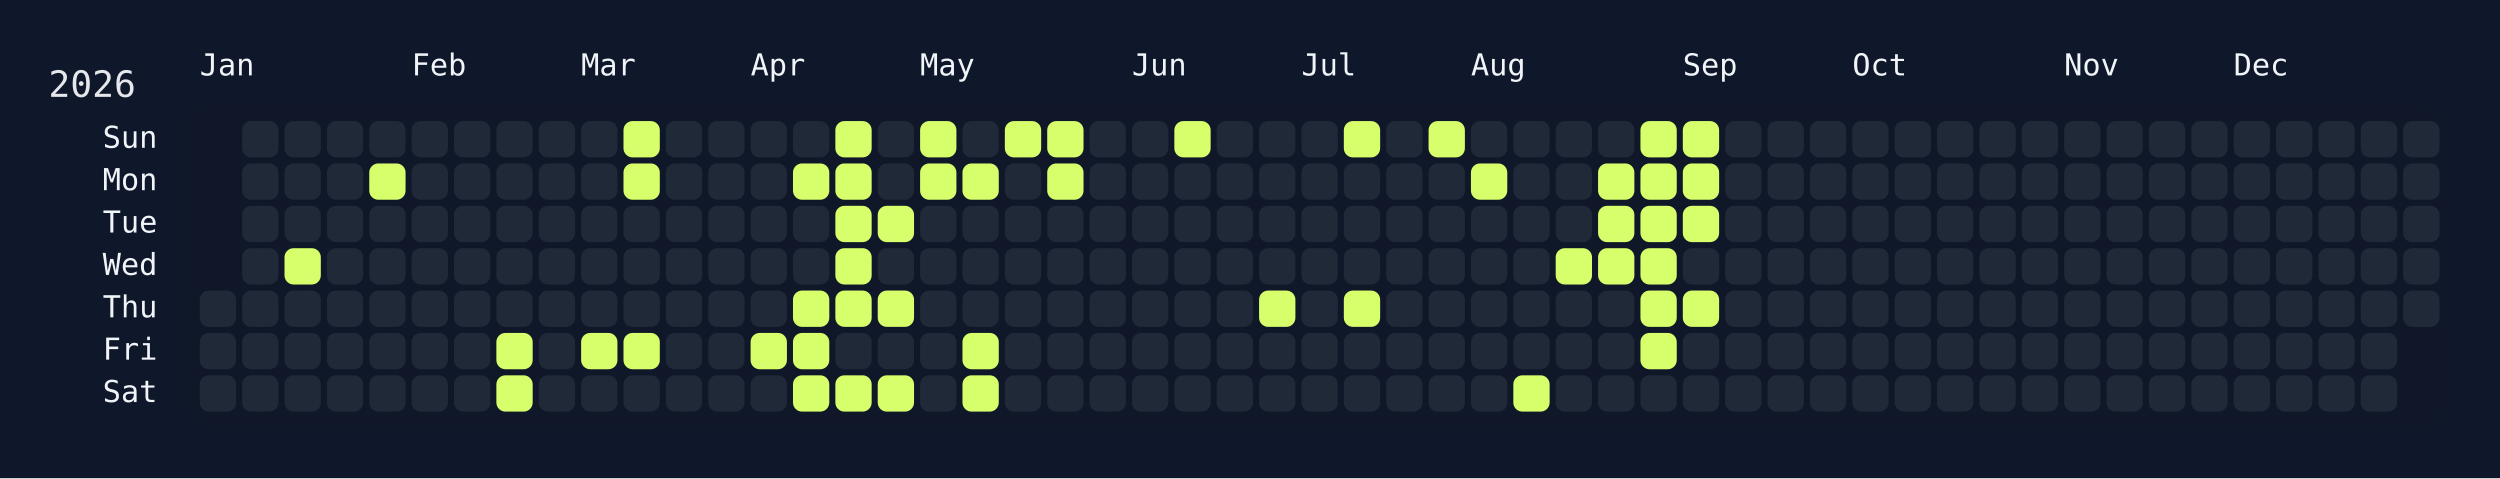
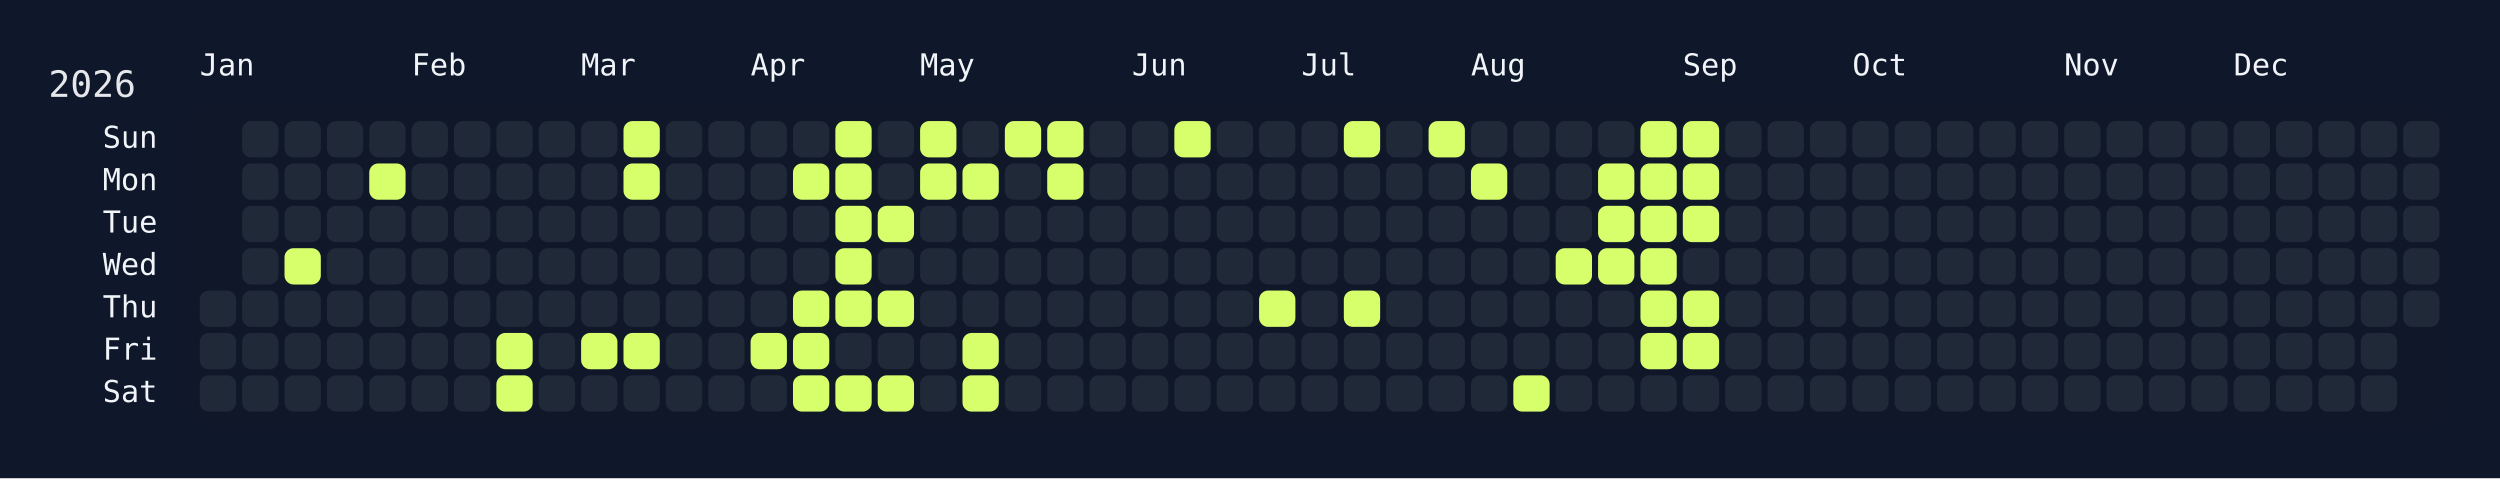
<svg xmlns="http://www.w3.org/2000/svg" width="826" height="158" viewBox="0 0 826 158">
  <rect width="826" height="158" fill="#0f172a" />
  <rect x="60" y="34" width="750" height="108" rx="12" ry="12" fill="rgba(15, 23, 42, 0.8)" />
  <text x="16" y="32" font-size="12" fill="#e5e7eb" font-family="JetBrains Mono, ui-monospace, SFMono-Regular, Menlo, Monaco, Consolas, monospace">2026</text>
  <text x="66" y="18" font-size="10" fill="#f1f5f9" font-family="JetBrains Mono, ui-monospace, SFMono-Regular, Menlo, Monaco, Consolas, monospace" dominant-baseline="hanging">Jan</text>
  <text x="136" y="18" font-size="10" fill="#f1f5f9" font-family="JetBrains Mono, ui-monospace, SFMono-Regular, Menlo, Monaco, Consolas, monospace" dominant-baseline="hanging">Feb</text>
  <text x="192" y="18" font-size="10" fill="#f1f5f9" font-family="JetBrains Mono, ui-monospace, SFMono-Regular, Menlo, Monaco, Consolas, monospace" dominant-baseline="hanging">Mar</text>
  <text x="248" y="18" font-size="10" fill="#f1f5f9" font-family="JetBrains Mono, ui-monospace, SFMono-Regular, Menlo, Monaco, Consolas, monospace" dominant-baseline="hanging">Apr</text>
  <text x="304" y="18" font-size="10" fill="#f1f5f9" font-family="JetBrains Mono, ui-monospace, SFMono-Regular, Menlo, Monaco, Consolas, monospace" dominant-baseline="hanging">May</text>
  <text x="374" y="18" font-size="10" fill="#f1f5f9" font-family="JetBrains Mono, ui-monospace, SFMono-Regular, Menlo, Monaco, Consolas, monospace" dominant-baseline="hanging">Jun</text>
  <text x="430" y="18" font-size="10" fill="#f1f5f9" font-family="JetBrains Mono, ui-monospace, SFMono-Regular, Menlo, Monaco, Consolas, monospace" dominant-baseline="hanging">Jul</text>
  <text x="486" y="18" font-size="10" fill="#f1f5f9" font-family="JetBrains Mono, ui-monospace, SFMono-Regular, Menlo, Monaco, Consolas, monospace" dominant-baseline="hanging">Aug</text>
  <text x="556" y="18" font-size="10" fill="#f1f5f9" font-family="JetBrains Mono, ui-monospace, SFMono-Regular, Menlo, Monaco, Consolas, monospace" dominant-baseline="hanging">Sep</text>
  <text x="612" y="18" font-size="10" fill="#f1f5f9" font-family="JetBrains Mono, ui-monospace, SFMono-Regular, Menlo, Monaco, Consolas, monospace" dominant-baseline="hanging">Oct</text>
  <text x="682" y="18" font-size="10" fill="#f1f5f9" font-family="JetBrains Mono, ui-monospace, SFMono-Regular, Menlo, Monaco, Consolas, monospace" dominant-baseline="hanging">Nov</text>
  <text x="738" y="18" font-size="10" fill="#f1f5f9" font-family="JetBrains Mono, ui-monospace, SFMono-Regular, Menlo, Monaco, Consolas, monospace" dominant-baseline="hanging">Dec</text>
  <text x="52" y="46.0" font-size="10" fill="#f1f5f9" font-family="JetBrains Mono, ui-monospace, SFMono-Regular, Menlo, Monaco, Consolas, monospace" text-anchor="end" dominant-baseline="middle">Sun</text>
  <text x="52" y="60.0" font-size="10" fill="#f1f5f9" font-family="JetBrains Mono, ui-monospace, SFMono-Regular, Menlo, Monaco, Consolas, monospace" text-anchor="end" dominant-baseline="middle">Mon</text>
  <text x="52" y="74.0" font-size="10" fill="#f1f5f9" font-family="JetBrains Mono, ui-monospace, SFMono-Regular, Menlo, Monaco, Consolas, monospace" text-anchor="end" dominant-baseline="middle">Tue</text>
  <text x="52" y="88.0" font-size="10" fill="#f1f5f9" font-family="JetBrains Mono, ui-monospace, SFMono-Regular, Menlo, Monaco, Consolas, monospace" text-anchor="end" dominant-baseline="middle">Wed</text>
  <text x="52" y="102.0" font-size="10" fill="#f1f5f9" font-family="JetBrains Mono, ui-monospace, SFMono-Regular, Menlo, Monaco, Consolas, monospace" text-anchor="end" dominant-baseline="middle">Thu</text>
  <text x="52" y="116.0" font-size="10" fill="#f1f5f9" font-family="JetBrains Mono, ui-monospace, SFMono-Regular, Menlo, Monaco, Consolas, monospace" text-anchor="end" dominant-baseline="middle">Fri</text>
  <text x="52" y="130.0" font-size="10" fill="#f1f5f9" font-family="JetBrains Mono, ui-monospace, SFMono-Regular, Menlo, Monaco, Consolas, monospace" text-anchor="end" dominant-baseline="middle">Sat</text>
  <g transform="translate(66,40)">
    <rect x="0" y="56" width="12" height="12" rx="3" ry="3" fill="#1f2937" data-date="2026-01-01" />
    <rect x="0" y="70" width="12" height="12" rx="3" ry="3" fill="#1f2937" data-date="2026-01-02" />
    <rect x="0" y="84" width="12" height="12" rx="3" ry="3" fill="#1f2937" data-date="2026-01-03" />
    <rect x="14" y="0" width="12" height="12" rx="3" ry="3" fill="#1f2937" data-date="2026-01-04" />
    <rect x="14" y="14" width="12" height="12" rx="3" ry="3" fill="#1f2937" data-date="2026-01-05" />
    <rect x="14" y="28" width="12" height="12" rx="3" ry="3" fill="#1f2937" data-date="2026-01-06" />
    <rect x="14" y="42" width="12" height="12" rx="3" ry="3" fill="#1f2937" data-date="2026-01-07" />
    <rect x="14" y="56" width="12" height="12" rx="3" ry="3" fill="#1f2937" data-date="2026-01-08" />
    <rect x="14" y="70" width="12" height="12" rx="3" ry="3" fill="#1f2937" data-date="2026-01-09" />
    <rect x="14" y="84" width="12" height="12" rx="3" ry="3" fill="#1f2937" data-date="2026-01-10" />
    <rect x="28" y="0" width="12" height="12" rx="3" ry="3" fill="#1f2937" data-date="2026-01-11" />
    <rect x="28" y="14" width="12" height="12" rx="3" ry="3" fill="#1f2937" data-date="2026-01-12" />
    <rect x="28" y="28" width="12" height="12" rx="3" ry="3" fill="#1f2937" data-date="2026-01-13" />
    <rect x="28" y="42" width="12" height="12" rx="3" ry="3" fill="#d6ff6b" data-date="2026-01-14" />
    <rect x="28" y="56" width="12" height="12" rx="3" ry="3" fill="#1f2937" data-date="2026-01-15" />
    <rect x="28" y="70" width="12" height="12" rx="3" ry="3" fill="#1f2937" data-date="2026-01-16" />
    <rect x="28" y="84" width="12" height="12" rx="3" ry="3" fill="#1f2937" data-date="2026-01-17" />
    <rect x="42" y="0" width="12" height="12" rx="3" ry="3" fill="#1f2937" data-date="2026-01-18" />
    <rect x="42" y="14" width="12" height="12" rx="3" ry="3" fill="#1f2937" data-date="2026-01-19" />
    <rect x="42" y="28" width="12" height="12" rx="3" ry="3" fill="#1f2937" data-date="2026-01-20" />
    <rect x="42" y="42" width="12" height="12" rx="3" ry="3" fill="#1f2937" data-date="2026-01-21" />
    <rect x="42" y="56" width="12" height="12" rx="3" ry="3" fill="#1f2937" data-date="2026-01-22" />
    <rect x="42" y="70" width="12" height="12" rx="3" ry="3" fill="#1f2937" data-date="2026-01-23" />
    <rect x="42" y="84" width="12" height="12" rx="3" ry="3" fill="#1f2937" data-date="2026-01-24" />
    <rect x="56" y="0" width="12" height="12" rx="3" ry="3" fill="#1f2937" data-date="2026-01-25" />
    <rect x="56" y="14" width="12" height="12" rx="3" ry="3" fill="#d6ff6b" data-date="2026-01-26" />
    <rect x="56" y="28" width="12" height="12" rx="3" ry="3" fill="#1f2937" data-date="2026-01-27" />
    <rect x="56" y="42" width="12" height="12" rx="3" ry="3" fill="#1f2937" data-date="2026-01-28" />
    <rect x="56" y="56" width="12" height="12" rx="3" ry="3" fill="#1f2937" data-date="2026-01-29" />
    <rect x="56" y="70" width="12" height="12" rx="3" ry="3" fill="#1f2937" data-date="2026-01-30" />
    <rect x="56" y="84" width="12" height="12" rx="3" ry="3" fill="#1f2937" data-date="2026-01-31" />
    <rect x="70" y="0" width="12" height="12" rx="3" ry="3" fill="#1f2937" data-date="2026-02-01" />
    <rect x="70" y="14" width="12" height="12" rx="3" ry="3" fill="#1f2937" data-date="2026-02-02" />
    <rect x="70" y="28" width="12" height="12" rx="3" ry="3" fill="#1f2937" data-date="2026-02-03" />
    <rect x="70" y="42" width="12" height="12" rx="3" ry="3" fill="#1f2937" data-date="2026-02-04" />
    <rect x="70" y="56" width="12" height="12" rx="3" ry="3" fill="#1f2937" data-date="2026-02-05" />
    <rect x="70" y="70" width="12" height="12" rx="3" ry="3" fill="#1f2937" data-date="2026-02-06" />
    <rect x="70" y="84" width="12" height="12" rx="3" ry="3" fill="#1f2937" data-date="2026-02-07" />
    <rect x="84" y="0" width="12" height="12" rx="3" ry="3" fill="#1f2937" data-date="2026-02-08" />
    <rect x="84" y="14" width="12" height="12" rx="3" ry="3" fill="#1f2937" data-date="2026-02-09" />
    <rect x="84" y="28" width="12" height="12" rx="3" ry="3" fill="#1f2937" data-date="2026-02-10" />
    <rect x="84" y="42" width="12" height="12" rx="3" ry="3" fill="#1f2937" data-date="2026-02-11" />
    <rect x="84" y="56" width="12" height="12" rx="3" ry="3" fill="#1f2937" data-date="2026-02-12" />
    <rect x="84" y="70" width="12" height="12" rx="3" ry="3" fill="#1f2937" data-date="2026-02-13" />
    <rect x="84" y="84" width="12" height="12" rx="3" ry="3" fill="#1f2937" data-date="2026-02-14" />
    <rect x="98" y="0" width="12" height="12" rx="3" ry="3" fill="#1f2937" data-date="2026-02-15" />
    <rect x="98" y="14" width="12" height="12" rx="3" ry="3" fill="#1f2937" data-date="2026-02-16" />
    <rect x="98" y="28" width="12" height="12" rx="3" ry="3" fill="#1f2937" data-date="2026-02-17" />
    <rect x="98" y="42" width="12" height="12" rx="3" ry="3" fill="#1f2937" data-date="2026-02-18" />
    <rect x="98" y="56" width="12" height="12" rx="3" ry="3" fill="#1f2937" data-date="2026-02-19" />
    <rect x="98" y="70" width="12" height="12" rx="3" ry="3" fill="#d6ff6b" data-date="2026-02-20" />
    <rect x="98" y="84" width="12" height="12" rx="3" ry="3" fill="#d6ff6b" data-date="2026-02-21" />
    <rect x="112" y="0" width="12" height="12" rx="3" ry="3" fill="#1f2937" data-date="2026-02-22" />
    <rect x="112" y="14" width="12" height="12" rx="3" ry="3" fill="#1f2937" data-date="2026-02-23" />
    <rect x="112" y="28" width="12" height="12" rx="3" ry="3" fill="#1f2937" data-date="2026-02-24" />
    <rect x="112" y="42" width="12" height="12" rx="3" ry="3" fill="#1f2937" data-date="2026-02-25" />
    <rect x="112" y="56" width="12" height="12" rx="3" ry="3" fill="#1f2937" data-date="2026-02-26" />
    <rect x="112" y="70" width="12" height="12" rx="3" ry="3" fill="#1f2937" data-date="2026-02-27" />
    <rect x="112" y="84" width="12" height="12" rx="3" ry="3" fill="#1f2937" data-date="2026-02-28" />
    <rect x="126" y="0" width="12" height="12" rx="3" ry="3" fill="#1f2937" data-date="2026-03-01" />
    <rect x="126" y="14" width="12" height="12" rx="3" ry="3" fill="#1f2937" data-date="2026-03-02" />
    <rect x="126" y="28" width="12" height="12" rx="3" ry="3" fill="#1f2937" data-date="2026-03-03" />
    <rect x="126" y="42" width="12" height="12" rx="3" ry="3" fill="#1f2937" data-date="2026-03-04" />
    <rect x="126" y="56" width="12" height="12" rx="3" ry="3" fill="#1f2937" data-date="2026-03-05" />
    <rect x="126" y="70" width="12" height="12" rx="3" ry="3" fill="#d6ff6b" data-date="2026-03-06" />
    <rect x="126" y="84" width="12" height="12" rx="3" ry="3" fill="#1f2937" data-date="2026-03-07" />
    <rect x="140" y="0" width="12" height="12" rx="3" ry="3" fill="#d6ff6b" data-date="2026-03-08" />
    <rect x="140" y="14" width="12" height="12" rx="3" ry="3" fill="#d6ff6b" data-date="2026-03-09" />
    <rect x="140" y="28" width="12" height="12" rx="3" ry="3" fill="#1f2937" data-date="2026-03-10" />
    <rect x="140" y="42" width="12" height="12" rx="3" ry="3" fill="#1f2937" data-date="2026-03-11" />
    <rect x="140" y="56" width="12" height="12" rx="3" ry="3" fill="#1f2937" data-date="2026-03-12" />
    <rect x="140" y="70" width="12" height="12" rx="3" ry="3" fill="#d6ff6b" data-date="2026-03-13" />
    <rect x="140" y="84" width="12" height="12" rx="3" ry="3" fill="#1f2937" data-date="2026-03-14" />
    <rect x="154" y="0" width="12" height="12" rx="3" ry="3" fill="#1f2937" data-date="2026-03-15" />
    <rect x="154" y="14" width="12" height="12" rx="3" ry="3" fill="#1f2937" data-date="2026-03-16" />
    <rect x="154" y="28" width="12" height="12" rx="3" ry="3" fill="#1f2937" data-date="2026-03-17" />
    <rect x="154" y="42" width="12" height="12" rx="3" ry="3" fill="#1f2937" data-date="2026-03-18" />
    <rect x="154" y="56" width="12" height="12" rx="3" ry="3" fill="#1f2937" data-date="2026-03-19" />
    <rect x="154" y="70" width="12" height="12" rx="3" ry="3" fill="#1f2937" data-date="2026-03-20" />
    <rect x="154" y="84" width="12" height="12" rx="3" ry="3" fill="#1f2937" data-date="2026-03-21" />
    <rect x="168" y="0" width="12" height="12" rx="3" ry="3" fill="#1f2937" data-date="2026-03-22" />
    <rect x="168" y="14" width="12" height="12" rx="3" ry="3" fill="#1f2937" data-date="2026-03-23" />
    <rect x="168" y="28" width="12" height="12" rx="3" ry="3" fill="#1f2937" data-date="2026-03-24" />
    <rect x="168" y="42" width="12" height="12" rx="3" ry="3" fill="#1f2937" data-date="2026-03-25" />
    <rect x="168" y="56" width="12" height="12" rx="3" ry="3" fill="#1f2937" data-date="2026-03-26" />
    <rect x="168" y="70" width="12" height="12" rx="3" ry="3" fill="#1f2937" data-date="2026-03-27" />
    <rect x="168" y="84" width="12" height="12" rx="3" ry="3" fill="#1f2937" data-date="2026-03-28" />
    <rect x="182" y="0" width="12" height="12" rx="3" ry="3" fill="#1f2937" data-date="2026-03-29" />
    <rect x="182" y="14" width="12" height="12" rx="3" ry="3" fill="#1f2937" data-date="2026-03-30" />
    <rect x="182" y="28" width="12" height="12" rx="3" ry="3" fill="#1f2937" data-date="2026-03-31" />
    <rect x="182" y="42" width="12" height="12" rx="3" ry="3" fill="#1f2937" data-date="2026-04-01" />
    <rect x="182" y="56" width="12" height="12" rx="3" ry="3" fill="#1f2937" data-date="2026-04-02" />
    <rect x="182" y="70" width="12" height="12" rx="3" ry="3" fill="#d6ff6b" data-date="2026-04-03" />
    <rect x="182" y="84" width="12" height="12" rx="3" ry="3" fill="#1f2937" data-date="2026-04-04" />
    <rect x="196" y="0" width="12" height="12" rx="3" ry="3" fill="#1f2937" data-date="2026-04-05" />
    <rect x="196" y="14" width="12" height="12" rx="3" ry="3" fill="#d6ff6b" data-date="2026-04-06" />
    <rect x="196" y="28" width="12" height="12" rx="3" ry="3" fill="#1f2937" data-date="2026-04-07" />
    <rect x="196" y="42" width="12" height="12" rx="3" ry="3" fill="#1f2937" data-date="2026-04-08" />
    <rect x="196" y="56" width="12" height="12" rx="3" ry="3" fill="#d6ff6b" data-date="2026-04-09" />
    <rect x="196" y="70" width="12" height="12" rx="3" ry="3" fill="#d6ff6b" data-date="2026-04-10" />
    <rect x="196" y="84" width="12" height="12" rx="3" ry="3" fill="#d6ff6b" data-date="2026-04-11" />
    <rect x="210" y="0" width="12" height="12" rx="3" ry="3" fill="#d6ff6b" data-date="2026-04-12" />
    <rect x="210" y="14" width="12" height="12" rx="3" ry="3" fill="#d6ff6b" data-date="2026-04-13" />
    <rect x="210" y="28" width="12" height="12" rx="3" ry="3" fill="#d6ff6b" data-date="2026-04-14" />
    <rect x="210" y="42" width="12" height="12" rx="3" ry="3" fill="#d6ff6b" data-date="2026-04-15" />
    <rect x="210" y="56" width="12" height="12" rx="3" ry="3" fill="#d6ff6b" data-date="2026-04-16" />
    <rect x="210" y="70" width="12" height="12" rx="3" ry="3" fill="#1f2937" data-date="2026-04-17" />
    <rect x="210" y="84" width="12" height="12" rx="3" ry="3" fill="#d6ff6b" data-date="2026-04-18" />
    <rect x="224" y="0" width="12" height="12" rx="3" ry="3" fill="#1f2937" data-date="2026-04-19" />
    <rect x="224" y="14" width="12" height="12" rx="3" ry="3" fill="#1f2937" data-date="2026-04-20" />
    <rect x="224" y="28" width="12" height="12" rx="3" ry="3" fill="#d6ff6b" data-date="2026-04-21" />
    <rect x="224" y="42" width="12" height="12" rx="3" ry="3" fill="#1f2937" data-date="2026-04-22" />
    <rect x="224" y="56" width="12" height="12" rx="3" ry="3" fill="#d6ff6b" data-date="2026-04-23" />
    <rect x="224" y="70" width="12" height="12" rx="3" ry="3" fill="#1f2937" data-date="2026-04-24" />
    <rect x="224" y="84" width="12" height="12" rx="3" ry="3" fill="#d6ff6b" data-date="2026-04-25" />
    <rect x="238" y="0" width="12" height="12" rx="3" ry="3" fill="#d6ff6b" data-date="2026-04-26" />
    <rect x="238" y="14" width="12" height="12" rx="3" ry="3" fill="#d6ff6b" data-date="2026-04-27" />
    <rect x="238" y="28" width="12" height="12" rx="3" ry="3" fill="#1f2937" data-date="2026-04-28" />
    <rect x="238" y="42" width="12" height="12" rx="3" ry="3" fill="#1f2937" data-date="2026-04-29" />
    <rect x="238" y="56" width="12" height="12" rx="3" ry="3" fill="#1f2937" data-date="2026-04-30" />
    <rect x="238" y="70" width="12" height="12" rx="3" ry="3" fill="#1f2937" data-date="2026-05-01" />
    <rect x="238" y="84" width="12" height="12" rx="3" ry="3" fill="#1f2937" data-date="2026-05-02" />
    <rect x="252" y="0" width="12" height="12" rx="3" ry="3" fill="#1f2937" data-date="2026-05-03" />
    <rect x="252" y="14" width="12" height="12" rx="3" ry="3" fill="#d6ff6b" data-date="2026-05-04" />
    <rect x="252" y="28" width="12" height="12" rx="3" ry="3" fill="#1f2937" data-date="2026-05-05" />
    <rect x="252" y="42" width="12" height="12" rx="3" ry="3" fill="#1f2937" data-date="2026-05-06" />
    <rect x="252" y="56" width="12" height="12" rx="3" ry="3" fill="#1f2937" data-date="2026-05-07" />
    <rect x="252" y="70" width="12" height="12" rx="3" ry="3" fill="#d6ff6b" data-date="2026-05-08" />
    <rect x="252" y="84" width="12" height="12" rx="3" ry="3" fill="#d6ff6b" data-date="2026-05-09" />
    <rect x="266" y="0" width="12" height="12" rx="3" ry="3" fill="#d6ff6b" data-date="2026-05-10" />
    <rect x="266" y="14" width="12" height="12" rx="3" ry="3" fill="#1f2937" data-date="2026-05-11" />
    <rect x="266" y="28" width="12" height="12" rx="3" ry="3" fill="#1f2937" data-date="2026-05-12" />
    <rect x="266" y="42" width="12" height="12" rx="3" ry="3" fill="#1f2937" data-date="2026-05-13" />
    <rect x="266" y="56" width="12" height="12" rx="3" ry="3" fill="#1f2937" data-date="2026-05-14" />
    <rect x="266" y="70" width="12" height="12" rx="3" ry="3" fill="#1f2937" data-date="2026-05-15" />
    <rect x="266" y="84" width="12" height="12" rx="3" ry="3" fill="#1f2937" data-date="2026-05-16" />
    <rect x="280" y="0" width="12" height="12" rx="3" ry="3" fill="#d6ff6b" data-date="2026-05-17" />
    <rect x="280" y="14" width="12" height="12" rx="3" ry="3" fill="#d6ff6b" data-date="2026-05-18" />
    <rect x="280" y="28" width="12" height="12" rx="3" ry="3" fill="#1f2937" data-date="2026-05-19" />
    <rect x="280" y="42" width="12" height="12" rx="3" ry="3" fill="#1f2937" data-date="2026-05-20" />
    <rect x="280" y="56" width="12" height="12" rx="3" ry="3" fill="#1f2937" data-date="2026-05-21" />
    <rect x="280" y="70" width="12" height="12" rx="3" ry="3" fill="#1f2937" data-date="2026-05-22" />
    <rect x="280" y="84" width="12" height="12" rx="3" ry="3" fill="#1f2937" data-date="2026-05-23" />
    <rect x="294" y="0" width="12" height="12" rx="3" ry="3" fill="#1f2937" data-date="2026-05-24" />
    <rect x="294" y="14" width="12" height="12" rx="3" ry="3" fill="#1f2937" data-date="2026-05-25" />
    <rect x="294" y="28" width="12" height="12" rx="3" ry="3" fill="#1f2937" data-date="2026-05-26" />
    <rect x="294" y="42" width="12" height="12" rx="3" ry="3" fill="#1f2937" data-date="2026-05-27" />
    <rect x="294" y="56" width="12" height="12" rx="3" ry="3" fill="#1f2937" data-date="2026-05-28" />
    <rect x="294" y="70" width="12" height="12" rx="3" ry="3" fill="#1f2937" data-date="2026-05-29" />
    <rect x="294" y="84" width="12" height="12" rx="3" ry="3" fill="#1f2937" data-date="2026-05-30" />
    <rect x="308" y="0" width="12" height="12" rx="3" ry="3" fill="#1f2937" data-date="2026-05-31" />
    <rect x="308" y="14" width="12" height="12" rx="3" ry="3" fill="#1f2937" data-date="2026-06-01" />
    <rect x="308" y="28" width="12" height="12" rx="3" ry="3" fill="#1f2937" data-date="2026-06-02" />
    <rect x="308" y="42" width="12" height="12" rx="3" ry="3" fill="#1f2937" data-date="2026-06-03" />
    <rect x="308" y="56" width="12" height="12" rx="3" ry="3" fill="#1f2937" data-date="2026-06-04" />
    <rect x="308" y="70" width="12" height="12" rx="3" ry="3" fill="#1f2937" data-date="2026-06-05" />
    <rect x="308" y="84" width="12" height="12" rx="3" ry="3" fill="#1f2937" data-date="2026-06-06" />
    <rect x="322" y="0" width="12" height="12" rx="3" ry="3" fill="#d6ff6b" data-date="2026-06-07" />
    <rect x="322" y="14" width="12" height="12" rx="3" ry="3" fill="#1f2937" data-date="2026-06-08" />
    <rect x="322" y="28" width="12" height="12" rx="3" ry="3" fill="#1f2937" data-date="2026-06-09" />
    <rect x="322" y="42" width="12" height="12" rx="3" ry="3" fill="#1f2937" data-date="2026-06-10" />
    <rect x="322" y="56" width="12" height="12" rx="3" ry="3" fill="#1f2937" data-date="2026-06-11" />
    <rect x="322" y="70" width="12" height="12" rx="3" ry="3" fill="#1f2937" data-date="2026-06-12" />
    <rect x="322" y="84" width="12" height="12" rx="3" ry="3" fill="#1f2937" data-date="2026-06-13" />
    <rect x="336" y="0" width="12" height="12" rx="3" ry="3" fill="#1f2937" data-date="2026-06-14" />
    <rect x="336" y="14" width="12" height="12" rx="3" ry="3" fill="#1f2937" data-date="2026-06-15" />
    <rect x="336" y="28" width="12" height="12" rx="3" ry="3" fill="#1f2937" data-date="2026-06-16" />
    <rect x="336" y="42" width="12" height="12" rx="3" ry="3" fill="#1f2937" data-date="2026-06-17" />
    <rect x="336" y="56" width="12" height="12" rx="3" ry="3" fill="#1f2937" data-date="2026-06-18" />
    <rect x="336" y="70" width="12" height="12" rx="3" ry="3" fill="#1f2937" data-date="2026-06-19" />
    <rect x="336" y="84" width="12" height="12" rx="3" ry="3" fill="#1f2937" data-date="2026-06-20" />
    <rect x="350" y="0" width="12" height="12" rx="3" ry="3" fill="#1f2937" data-date="2026-06-21" />
    <rect x="350" y="14" width="12" height="12" rx="3" ry="3" fill="#1f2937" data-date="2026-06-22" />
    <rect x="350" y="28" width="12" height="12" rx="3" ry="3" fill="#1f2937" data-date="2026-06-23" />
    <rect x="350" y="42" width="12" height="12" rx="3" ry="3" fill="#1f2937" data-date="2026-06-24" />
    <rect x="350" y="56" width="12" height="12" rx="3" ry="3" fill="#d6ff6b" data-date="2026-06-25" />
    <rect x="350" y="70" width="12" height="12" rx="3" ry="3" fill="#1f2937" data-date="2026-06-26" />
    <rect x="350" y="84" width="12" height="12" rx="3" ry="3" fill="#1f2937" data-date="2026-06-27" />
    <rect x="364" y="0" width="12" height="12" rx="3" ry="3" fill="#1f2937" data-date="2026-06-28" />
    <rect x="364" y="14" width="12" height="12" rx="3" ry="3" fill="#1f2937" data-date="2026-06-29" />
    <rect x="364" y="28" width="12" height="12" rx="3" ry="3" fill="#1f2937" data-date="2026-06-30" />
    <rect x="364" y="42" width="12" height="12" rx="3" ry="3" fill="#1f2937" data-date="2026-07-01" />
    <rect x="364" y="56" width="12" height="12" rx="3" ry="3" fill="#1f2937" data-date="2026-07-02" />
    <rect x="364" y="70" width="12" height="12" rx="3" ry="3" fill="#1f2937" data-date="2026-07-03" />
    <rect x="364" y="84" width="12" height="12" rx="3" ry="3" fill="#1f2937" data-date="2026-07-04" />
    <rect x="378" y="0" width="12" height="12" rx="3" ry="3" fill="#d6ff6b" data-date="2026-07-05" />
    <rect x="378" y="14" width="12" height="12" rx="3" ry="3" fill="#1f2937" data-date="2026-07-06" />
    <rect x="378" y="28" width="12" height="12" rx="3" ry="3" fill="#1f2937" data-date="2026-07-07" />
    <rect x="378" y="42" width="12" height="12" rx="3" ry="3" fill="#1f2937" data-date="2026-07-08" />
    <rect x="378" y="56" width="12" height="12" rx="3" ry="3" fill="#d6ff6b" data-date="2026-07-09" />
    <rect x="378" y="70" width="12" height="12" rx="3" ry="3" fill="#1f2937" data-date="2026-07-10" />
    <rect x="378" y="84" width="12" height="12" rx="3" ry="3" fill="#1f2937" data-date="2026-07-11" />
    <rect x="392" y="0" width="12" height="12" rx="3" ry="3" fill="#1f2937" data-date="2026-07-12" />
    <rect x="392" y="14" width="12" height="12" rx="3" ry="3" fill="#1f2937" data-date="2026-07-13" />
    <rect x="392" y="28" width="12" height="12" rx="3" ry="3" fill="#1f2937" data-date="2026-07-14" />
    <rect x="392" y="42" width="12" height="12" rx="3" ry="3" fill="#1f2937" data-date="2026-07-15" />
    <rect x="392" y="56" width="12" height="12" rx="3" ry="3" fill="#1f2937" data-date="2026-07-16" />
    <rect x="392" y="70" width="12" height="12" rx="3" ry="3" fill="#1f2937" data-date="2026-07-17" />
    <rect x="392" y="84" width="12" height="12" rx="3" ry="3" fill="#1f2937" data-date="2026-07-18" />
    <rect x="406" y="0" width="12" height="12" rx="3" ry="3" fill="#d6ff6b" data-date="2026-07-19" />
    <rect x="406" y="14" width="12" height="12" rx="3" ry="3" fill="#1f2937" data-date="2026-07-20" />
    <rect x="406" y="28" width="12" height="12" rx="3" ry="3" fill="#1f2937" data-date="2026-07-21" />
    <rect x="406" y="42" width="12" height="12" rx="3" ry="3" fill="#1f2937" data-date="2026-07-22" />
    <rect x="406" y="56" width="12" height="12" rx="3" ry="3" fill="#1f2937" data-date="2026-07-23" />
    <rect x="406" y="70" width="12" height="12" rx="3" ry="3" fill="#1f2937" data-date="2026-07-24" />
    <rect x="406" y="84" width="12" height="12" rx="3" ry="3" fill="#1f2937" data-date="2026-07-25" />
    <rect x="420" y="0" width="12" height="12" rx="3" ry="3" fill="#1f2937" data-date="2026-07-26" />
    <rect x="420" y="14" width="12" height="12" rx="3" ry="3" fill="#d6ff6b" data-date="2026-07-27" />
    <rect x="420" y="28" width="12" height="12" rx="3" ry="3" fill="#1f2937" data-date="2026-07-28" />
    <rect x="420" y="42" width="12" height="12" rx="3" ry="3" fill="#1f2937" data-date="2026-07-29" />
    <rect x="420" y="56" width="12" height="12" rx="3" ry="3" fill="#1f2937" data-date="2026-07-30" />
    <rect x="420" y="70" width="12" height="12" rx="3" ry="3" fill="#1f2937" data-date="2026-07-31" />
    <rect x="420" y="84" width="12" height="12" rx="3" ry="3" fill="#1f2937" data-date="2026-08-01" />
    <rect x="434" y="0" width="12" height="12" rx="3" ry="3" fill="#1f2937" data-date="2026-08-02" />
    <rect x="434" y="14" width="12" height="12" rx="3" ry="3" fill="#1f2937" data-date="2026-08-03" />
    <rect x="434" y="28" width="12" height="12" rx="3" ry="3" fill="#1f2937" data-date="2026-08-04" />
    <rect x="434" y="42" width="12" height="12" rx="3" ry="3" fill="#1f2937" data-date="2026-08-05" />
    <rect x="434" y="56" width="12" height="12" rx="3" ry="3" fill="#1f2937" data-date="2026-08-06" />
    <rect x="434" y="70" width="12" height="12" rx="3" ry="3" fill="#1f2937" data-date="2026-08-07" />
    <rect x="434" y="84" width="12" height="12" rx="3" ry="3" fill="#d6ff6b" data-date="2026-08-08" />
    <rect x="448" y="0" width="12" height="12" rx="3" ry="3" fill="#1f2937" data-date="2026-08-09" />
    <rect x="448" y="14" width="12" height="12" rx="3" ry="3" fill="#1f2937" data-date="2026-08-10" />
    <rect x="448" y="28" width="12" height="12" rx="3" ry="3" fill="#1f2937" data-date="2026-08-11" />
    <rect x="448" y="42" width="12" height="12" rx="3" ry="3" fill="#d6ff6b" data-date="2026-08-12" />
    <rect x="448" y="56" width="12" height="12" rx="3" ry="3" fill="#1f2937" data-date="2026-08-13" />
    <rect x="448" y="70" width="12" height="12" rx="3" ry="3" fill="#1f2937" data-date="2026-08-14" />
    <rect x="448" y="84" width="12" height="12" rx="3" ry="3" fill="#1f2937" data-date="2026-08-15" />
    <rect x="462" y="0" width="12" height="12" rx="3" ry="3" fill="#1f2937" data-date="2026-08-16" />
    <rect x="462" y="14" width="12" height="12" rx="3" ry="3" fill="#d6ff6b" data-date="2026-08-17" />
    <rect x="462" y="28" width="12" height="12" rx="3" ry="3" fill="#d6ff6b" data-date="2026-08-18" />
    <rect x="462" y="42" width="12" height="12" rx="3" ry="3" fill="#d6ff6b" data-date="2026-08-19" />
    <rect x="462" y="56" width="12" height="12" rx="3" ry="3" fill="#1f2937" data-date="2026-08-20" />
    <rect x="462" y="70" width="12" height="12" rx="3" ry="3" fill="#1f2937" data-date="2026-08-21" />
    <rect x="462" y="84" width="12" height="12" rx="3" ry="3" fill="#1f2937" data-date="2026-08-22" />
    <rect x="476" y="0" width="12" height="12" rx="3" ry="3" fill="#d6ff6b" data-date="2026-08-23" />
    <rect x="476" y="14" width="12" height="12" rx="3" ry="3" fill="#d6ff6b" data-date="2026-08-24" />
    <rect x="476" y="28" width="12" height="12" rx="3" ry="3" fill="#d6ff6b" data-date="2026-08-25" />
    <rect x="476" y="42" width="12" height="12" rx="3" ry="3" fill="#d6ff6b" data-date="2026-08-26" />
    <rect x="476" y="56" width="12" height="12" rx="3" ry="3" fill="#d6ff6b" data-date="2026-08-27" />
    <rect x="476" y="70" width="12" height="12" rx="3" ry="3" fill="#d6ff6b" data-date="2026-08-28" />
    <rect x="476" y="84" width="12" height="12" rx="3" ry="3" fill="#1f2937" data-date="2026-08-29" />
    <rect x="490" y="0" width="12" height="12" rx="3" ry="3" fill="#d6ff6b" data-date="2026-08-30" />
    <rect x="490" y="14" width="12" height="12" rx="3" ry="3" fill="#d6ff6b" data-date="2026-08-31" />
    <rect x="490" y="28" width="12" height="12" rx="3" ry="3" fill="#d6ff6b" data-date="2026-09-01" />
    <rect x="490" y="42" width="12" height="12" rx="3" ry="3" fill="#1f2937" data-date="2026-09-02" />
    <rect x="490" y="56" width="12" height="12" rx="3" ry="3" fill="#d6ff6b" data-date="2026-09-03" />
-     <rect x="490" y="70" width="12" height="12" rx="3" ry="3" fill="#1f2937" data-date="2026-09-04" />
+     <rect x="490" y="70" width="12" height="12" rx="3" ry="3" fill="#d6ff6b" data-date="2026-09-04" />
    <rect x="490" y="84" width="12" height="12" rx="3" ry="3" fill="#1f2937" data-date="2026-09-05" />
    <rect x="504" y="0" width="12" height="12" rx="3" ry="3" fill="#1f2937" data-date="2026-09-06" />
    <rect x="504" y="14" width="12" height="12" rx="3" ry="3" fill="#1f2937" data-date="2026-09-07" />
    <rect x="504" y="28" width="12" height="12" rx="3" ry="3" fill="#1f2937" data-date="2026-09-08" />
    <rect x="504" y="42" width="12" height="12" rx="3" ry="3" fill="#1f2937" data-date="2026-09-09" />
    <rect x="504" y="56" width="12" height="12" rx="3" ry="3" fill="#1f2937" data-date="2026-09-10" />
    <rect x="504" y="70" width="12" height="12" rx="3" ry="3" fill="#1f2937" data-date="2026-09-11" />
    <rect x="504" y="84" width="12" height="12" rx="3" ry="3" fill="#1f2937" data-date="2026-09-12" />
    <rect x="518" y="0" width="12" height="12" rx="3" ry="3" fill="#1f2937" data-date="2026-09-13" />
    <rect x="518" y="14" width="12" height="12" rx="3" ry="3" fill="#1f2937" data-date="2026-09-14" />
    <rect x="518" y="28" width="12" height="12" rx="3" ry="3" fill="#1f2937" data-date="2026-09-15" />
    <rect x="518" y="42" width="12" height="12" rx="3" ry="3" fill="#1f2937" data-date="2026-09-16" />
    <rect x="518" y="56" width="12" height="12" rx="3" ry="3" fill="#1f2937" data-date="2026-09-17" />
    <rect x="518" y="70" width="12" height="12" rx="3" ry="3" fill="#1f2937" data-date="2026-09-18" />
    <rect x="518" y="84" width="12" height="12" rx="3" ry="3" fill="#1f2937" data-date="2026-09-19" />
    <rect x="532" y="0" width="12" height="12" rx="3" ry="3" fill="#1f2937" data-date="2026-09-20" />
    <rect x="532" y="14" width="12" height="12" rx="3" ry="3" fill="#1f2937" data-date="2026-09-21" />
    <rect x="532" y="28" width="12" height="12" rx="3" ry="3" fill="#1f2937" data-date="2026-09-22" />
    <rect x="532" y="42" width="12" height="12" rx="3" ry="3" fill="#1f2937" data-date="2026-09-23" />
    <rect x="532" y="56" width="12" height="12" rx="3" ry="3" fill="#1f2937" data-date="2026-09-24" />
    <rect x="532" y="70" width="12" height="12" rx="3" ry="3" fill="#1f2937" data-date="2026-09-25" />
    <rect x="532" y="84" width="12" height="12" rx="3" ry="3" fill="#1f2937" data-date="2026-09-26" />
    <rect x="546" y="0" width="12" height="12" rx="3" ry="3" fill="#1f2937" data-date="2026-09-27" />
    <rect x="546" y="14" width="12" height="12" rx="3" ry="3" fill="#1f2937" data-date="2026-09-28" />
    <rect x="546" y="28" width="12" height="12" rx="3" ry="3" fill="#1f2937" data-date="2026-09-29" />
    <rect x="546" y="42" width="12" height="12" rx="3" ry="3" fill="#1f2937" data-date="2026-09-30" />
    <rect x="546" y="56" width="12" height="12" rx="3" ry="3" fill="#1f2937" data-date="2026-10-01" />
    <rect x="546" y="70" width="12" height="12" rx="3" ry="3" fill="#1f2937" data-date="2026-10-02" />
    <rect x="546" y="84" width="12" height="12" rx="3" ry="3" fill="#1f2937" data-date="2026-10-03" />
    <rect x="560" y="0" width="12" height="12" rx="3" ry="3" fill="#1f2937" data-date="2026-10-04" />
    <rect x="560" y="14" width="12" height="12" rx="3" ry="3" fill="#1f2937" data-date="2026-10-05" />
    <rect x="560" y="28" width="12" height="12" rx="3" ry="3" fill="#1f2937" data-date="2026-10-06" />
    <rect x="560" y="42" width="12" height="12" rx="3" ry="3" fill="#1f2937" data-date="2026-10-07" />
    <rect x="560" y="56" width="12" height="12" rx="3" ry="3" fill="#1f2937" data-date="2026-10-08" />
    <rect x="560" y="70" width="12" height="12" rx="3" ry="3" fill="#1f2937" data-date="2026-10-09" />
    <rect x="560" y="84" width="12" height="12" rx="3" ry="3" fill="#1f2937" data-date="2026-10-10" />
    <rect x="574" y="0" width="12" height="12" rx="3" ry="3" fill="#1f2937" data-date="2026-10-11" />
    <rect x="574" y="14" width="12" height="12" rx="3" ry="3" fill="#1f2937" data-date="2026-10-12" />
    <rect x="574" y="28" width="12" height="12" rx="3" ry="3" fill="#1f2937" data-date="2026-10-13" />
    <rect x="574" y="42" width="12" height="12" rx="3" ry="3" fill="#1f2937" data-date="2026-10-14" />
    <rect x="574" y="56" width="12" height="12" rx="3" ry="3" fill="#1f2937" data-date="2026-10-15" />
    <rect x="574" y="70" width="12" height="12" rx="3" ry="3" fill="#1f2937" data-date="2026-10-16" />
    <rect x="574" y="84" width="12" height="12" rx="3" ry="3" fill="#1f2937" data-date="2026-10-17" />
    <rect x="588" y="0" width="12" height="12" rx="3" ry="3" fill="#1f2937" data-date="2026-10-18" />
    <rect x="588" y="14" width="12" height="12" rx="3" ry="3" fill="#1f2937" data-date="2026-10-19" />
    <rect x="588" y="28" width="12" height="12" rx="3" ry="3" fill="#1f2937" data-date="2026-10-20" />
    <rect x="588" y="42" width="12" height="12" rx="3" ry="3" fill="#1f2937" data-date="2026-10-21" />
    <rect x="588" y="56" width="12" height="12" rx="3" ry="3" fill="#1f2937" data-date="2026-10-22" />
    <rect x="588" y="70" width="12" height="12" rx="3" ry="3" fill="#1f2937" data-date="2026-10-23" />
    <rect x="588" y="84" width="12" height="12" rx="3" ry="3" fill="#1f2937" data-date="2026-10-24" />
    <rect x="602" y="0" width="12" height="12" rx="3" ry="3" fill="#1f2937" data-date="2026-10-25" />
    <rect x="602" y="14" width="12" height="12" rx="3" ry="3" fill="#1f2937" data-date="2026-10-26" />
    <rect x="602" y="28" width="12" height="12" rx="3" ry="3" fill="#1f2937" data-date="2026-10-27" />
    <rect x="602" y="42" width="12" height="12" rx="3" ry="3" fill="#1f2937" data-date="2026-10-28" />
    <rect x="602" y="56" width="12" height="12" rx="3" ry="3" fill="#1f2937" data-date="2026-10-29" />
    <rect x="602" y="70" width="12" height="12" rx="3" ry="3" fill="#1f2937" data-date="2026-10-30" />
    <rect x="602" y="84" width="12" height="12" rx="3" ry="3" fill="#1f2937" data-date="2026-10-31" />
    <rect x="616" y="0" width="12" height="12" rx="3" ry="3" fill="#1f2937" data-date="2026-11-01" />
    <rect x="616" y="14" width="12" height="12" rx="3" ry="3" fill="#1f2937" data-date="2026-11-02" />
    <rect x="616" y="28" width="12" height="12" rx="3" ry="3" fill="#1f2937" data-date="2026-11-03" />
    <rect x="616" y="42" width="12" height="12" rx="3" ry="3" fill="#1f2937" data-date="2026-11-04" />
    <rect x="616" y="56" width="12" height="12" rx="3" ry="3" fill="#1f2937" data-date="2026-11-05" />
    <rect x="616" y="70" width="12" height="12" rx="3" ry="3" fill="#1f2937" data-date="2026-11-06" />
    <rect x="616" y="84" width="12" height="12" rx="3" ry="3" fill="#1f2937" data-date="2026-11-07" />
    <rect x="630" y="0" width="12" height="12" rx="3" ry="3" fill="#1f2937" data-date="2026-11-08" />
    <rect x="630" y="14" width="12" height="12" rx="3" ry="3" fill="#1f2937" data-date="2026-11-09" />
    <rect x="630" y="28" width="12" height="12" rx="3" ry="3" fill="#1f2937" data-date="2026-11-10" />
    <rect x="630" y="42" width="12" height="12" rx="3" ry="3" fill="#1f2937" data-date="2026-11-11" />
    <rect x="630" y="56" width="12" height="12" rx="3" ry="3" fill="#1f2937" data-date="2026-11-12" />
    <rect x="630" y="70" width="12" height="12" rx="3" ry="3" fill="#1f2937" data-date="2026-11-13" />
    <rect x="630" y="84" width="12" height="12" rx="3" ry="3" fill="#1f2937" data-date="2026-11-14" />
    <rect x="644" y="0" width="12" height="12" rx="3" ry="3" fill="#1f2937" data-date="2026-11-15" />
    <rect x="644" y="14" width="12" height="12" rx="3" ry="3" fill="#1f2937" data-date="2026-11-16" />
    <rect x="644" y="28" width="12" height="12" rx="3" ry="3" fill="#1f2937" data-date="2026-11-17" />
    <rect x="644" y="42" width="12" height="12" rx="3" ry="3" fill="#1f2937" data-date="2026-11-18" />
    <rect x="644" y="56" width="12" height="12" rx="3" ry="3" fill="#1f2937" data-date="2026-11-19" />
    <rect x="644" y="70" width="12" height="12" rx="3" ry="3" fill="#1f2937" data-date="2026-11-20" />
    <rect x="644" y="84" width="12" height="12" rx="3" ry="3" fill="#1f2937" data-date="2026-11-21" />
    <rect x="658" y="0" width="12" height="12" rx="3" ry="3" fill="#1f2937" data-date="2026-11-22" />
    <rect x="658" y="14" width="12" height="12" rx="3" ry="3" fill="#1f2937" data-date="2026-11-23" />
    <rect x="658" y="28" width="12" height="12" rx="3" ry="3" fill="#1f2937" data-date="2026-11-24" />
    <rect x="658" y="42" width="12" height="12" rx="3" ry="3" fill="#1f2937" data-date="2026-11-25" />
    <rect x="658" y="56" width="12" height="12" rx="3" ry="3" fill="#1f2937" data-date="2026-11-26" />
    <rect x="658" y="70" width="12" height="12" rx="3" ry="3" fill="#1f2937" data-date="2026-11-27" />
    <rect x="658" y="84" width="12" height="12" rx="3" ry="3" fill="#1f2937" data-date="2026-11-28" />
    <rect x="672" y="0" width="12" height="12" rx="3" ry="3" fill="#1f2937" data-date="2026-11-29" />
    <rect x="672" y="14" width="12" height="12" rx="3" ry="3" fill="#1f2937" data-date="2026-11-30" />
    <rect x="672" y="28" width="12" height="12" rx="3" ry="3" fill="#1f2937" data-date="2026-12-01" />
    <rect x="672" y="42" width="12" height="12" rx="3" ry="3" fill="#1f2937" data-date="2026-12-02" />
    <rect x="672" y="56" width="12" height="12" rx="3" ry="3" fill="#1f2937" data-date="2026-12-03" />
    <rect x="672" y="70" width="12" height="12" rx="3" ry="3" fill="#1f2937" data-date="2026-12-04" />
    <rect x="672" y="84" width="12" height="12" rx="3" ry="3" fill="#1f2937" data-date="2026-12-05" />
    <rect x="686" y="0" width="12" height="12" rx="3" ry="3" fill="#1f2937" data-date="2026-12-06" />
    <rect x="686" y="14" width="12" height="12" rx="3" ry="3" fill="#1f2937" data-date="2026-12-07" />
    <rect x="686" y="28" width="12" height="12" rx="3" ry="3" fill="#1f2937" data-date="2026-12-08" />
    <rect x="686" y="42" width="12" height="12" rx="3" ry="3" fill="#1f2937" data-date="2026-12-09" />
    <rect x="686" y="56" width="12" height="12" rx="3" ry="3" fill="#1f2937" data-date="2026-12-10" />
    <rect x="686" y="70" width="12" height="12" rx="3" ry="3" fill="#1f2937" data-date="2026-12-11" />
    <rect x="686" y="84" width="12" height="12" rx="3" ry="3" fill="#1f2937" data-date="2026-12-12" />
    <rect x="700" y="0" width="12" height="12" rx="3" ry="3" fill="#1f2937" data-date="2026-12-13" />
    <rect x="700" y="14" width="12" height="12" rx="3" ry="3" fill="#1f2937" data-date="2026-12-14" />
    <rect x="700" y="28" width="12" height="12" rx="3" ry="3" fill="#1f2937" data-date="2026-12-15" />
    <rect x="700" y="42" width="12" height="12" rx="3" ry="3" fill="#1f2937" data-date="2026-12-16" />
    <rect x="700" y="56" width="12" height="12" rx="3" ry="3" fill="#1f2937" data-date="2026-12-17" />
    <rect x="700" y="70" width="12" height="12" rx="3" ry="3" fill="#1f2937" data-date="2026-12-18" />
    <rect x="700" y="84" width="12" height="12" rx="3" ry="3" fill="#1f2937" data-date="2026-12-19" />
    <rect x="714" y="0" width="12" height="12" rx="3" ry="3" fill="#1f2937" data-date="2026-12-20" />
    <rect x="714" y="14" width="12" height="12" rx="3" ry="3" fill="#1f2937" data-date="2026-12-21" />
    <rect x="714" y="28" width="12" height="12" rx="3" ry="3" fill="#1f2937" data-date="2026-12-22" />
    <rect x="714" y="42" width="12" height="12" rx="3" ry="3" fill="#1f2937" data-date="2026-12-23" />
    <rect x="714" y="56" width="12" height="12" rx="3" ry="3" fill="#1f2937" data-date="2026-12-24" />
    <rect x="714" y="70" width="12" height="12" rx="3" ry="3" fill="#1f2937" data-date="2026-12-25" />
    <rect x="714" y="84" width="12" height="12" rx="3" ry="3" fill="#1f2937" data-date="2026-12-26" />
    <rect x="728" y="0" width="12" height="12" rx="3" ry="3" fill="#1f2937" data-date="2026-12-27" />
    <rect x="728" y="14" width="12" height="12" rx="3" ry="3" fill="#1f2937" data-date="2026-12-28" />
    <rect x="728" y="28" width="12" height="12" rx="3" ry="3" fill="#1f2937" data-date="2026-12-29" />
    <rect x="728" y="42" width="12" height="12" rx="3" ry="3" fill="#1f2937" data-date="2026-12-30" />
    <rect x="728" y="56" width="12" height="12" rx="3" ry="3" fill="#1f2937" data-date="2026-12-31" />
  </g>
</svg>
